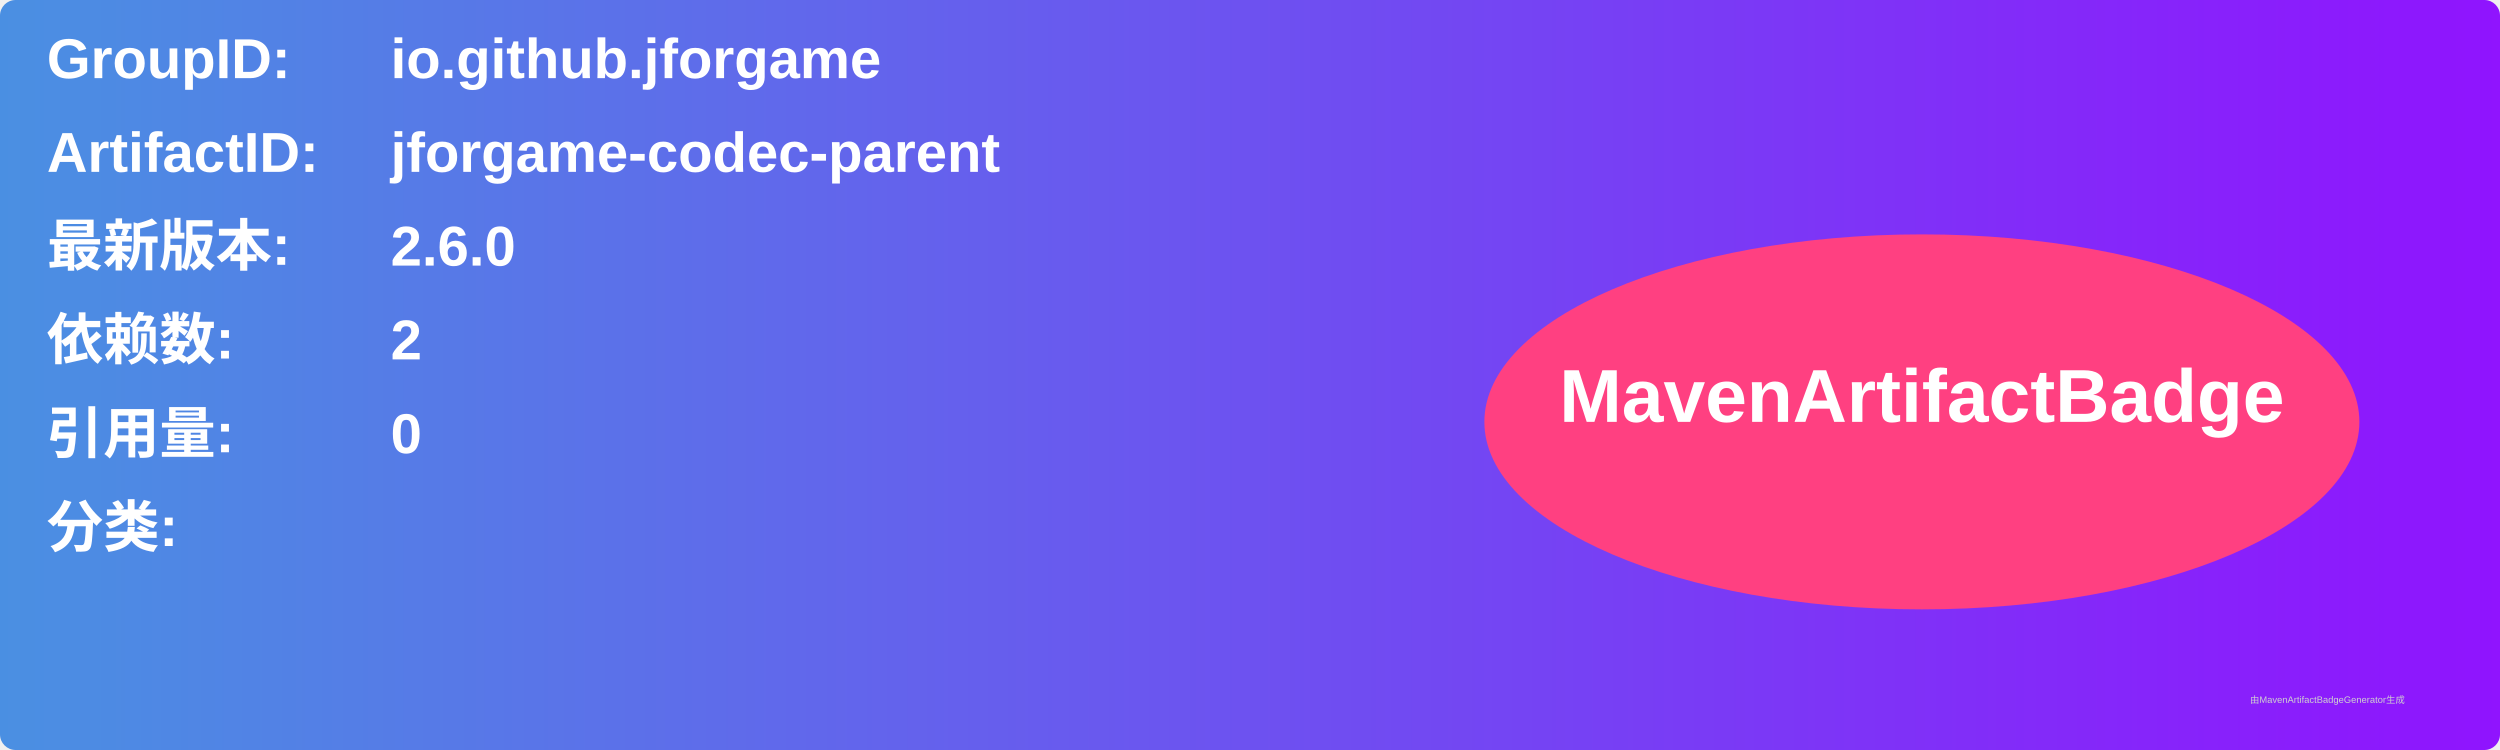
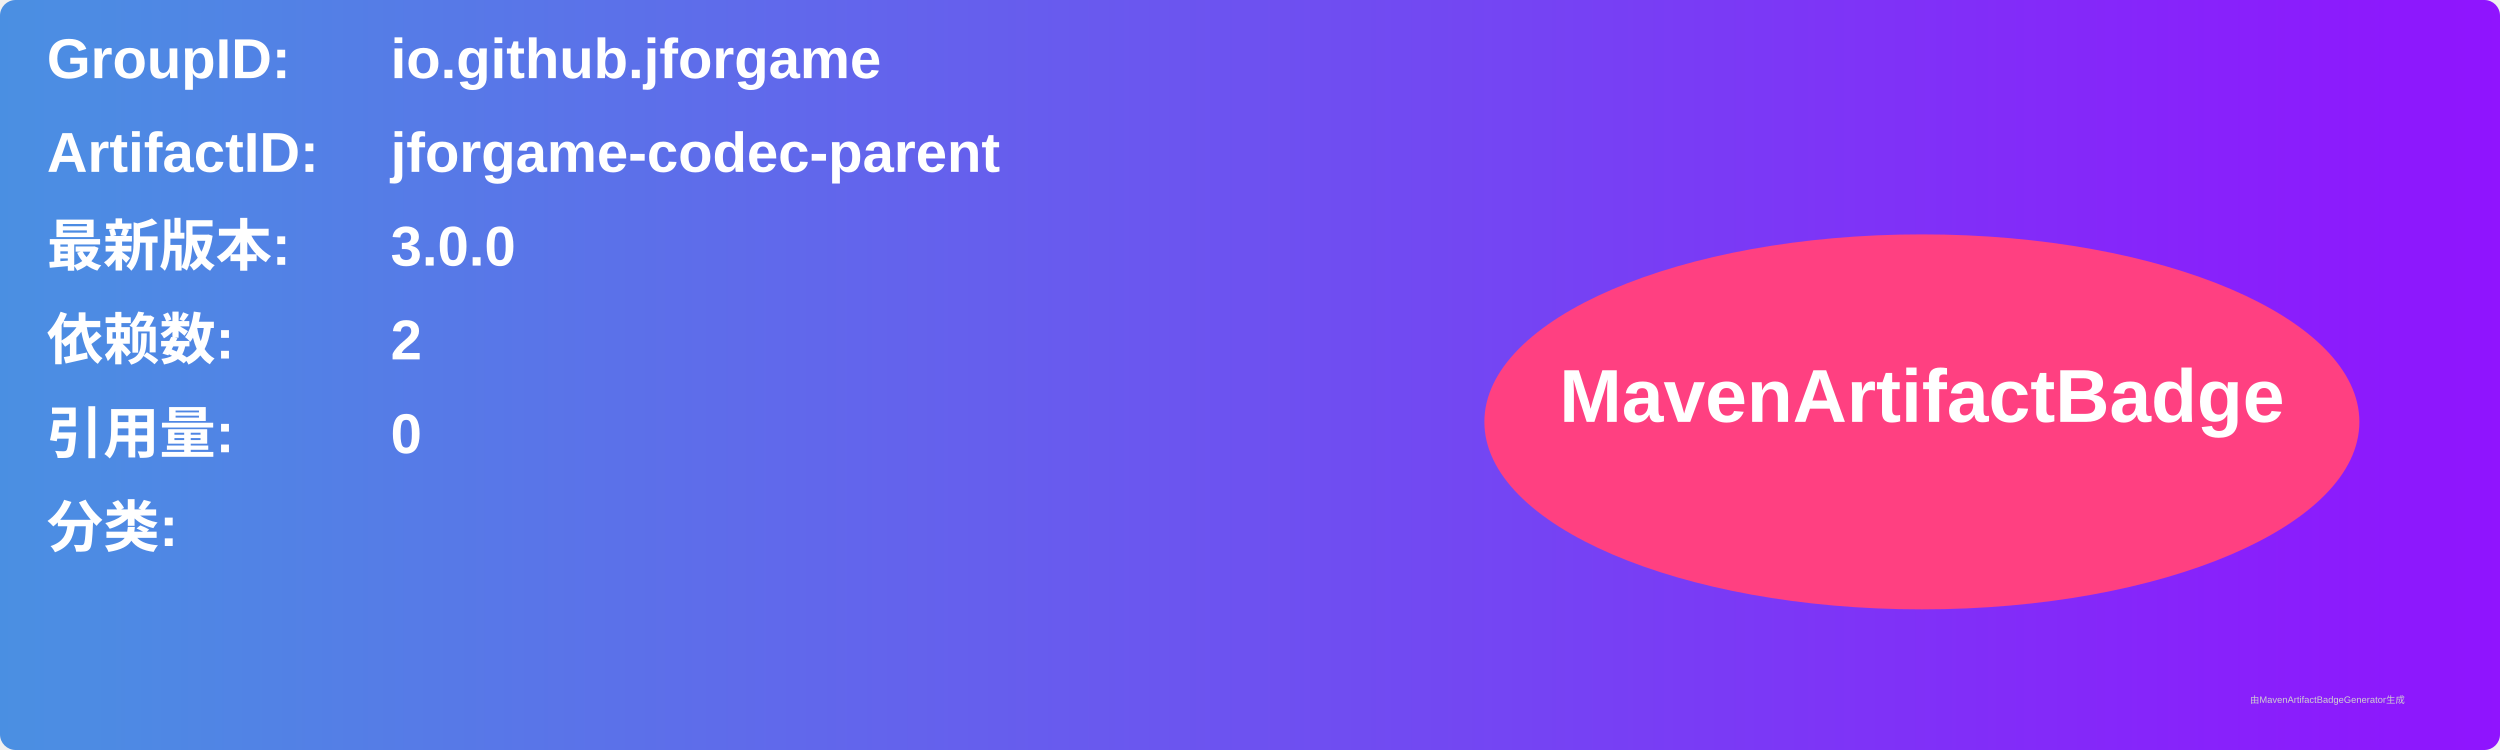
<svg xmlns="http://www.w3.org/2000/svg" width="800" height="240" viewBox="0 0 800 240">
  <linearGradient id="grad" x1="0%" y1="0%" x2="100%" y2="0%">
    <stop offset="0%" stop-color="#4a90e2" />
    <stop offset="100%" stop-color="#9013fe" />
  </linearGradient>
  <rect width="100%" height="100%" rx="5" ry="5" fill="url(#grad)" />
  <g transform="translate(15, 15)">
    <text x="0" y="10" font-family="Arial" font-size="18" fill="white" font-weight="bold" width="260">GroupID:</text>
    <text x="110" y="10" font-family="Arial" font-size="18" fill="white" font-weight="bold" width="460">io.github.jforgame</text>
    <text x="0" y="40" font-family="Arial" font-size="18" fill="white" font-weight="bold" width="260">ArtifactID:</text>
    <text x="110" y="40" font-family="Arial" font-size="18" fill="white" font-weight="bold" width="460">jforgame-codec-parent</text>
    <text x="0" y="70" font-family="Arial" font-size="18" fill="white" font-weight="bold">最新版本:</text>
    <text x="110" y="70" font-family="Arial" font-size="18" fill="white" font-weight="bold">
-       <tspan font-weight="bold">2.6.0</tspan>
+       <tspan font-weight="bold">3.0.0</tspan>
    </text>
    <text x="0" y="100" font-family="Arial" font-size="18" fill="white" font-weight="bold">依赖数: </text>
    <text x="110" y="100" font-family="Arial" font-size="18" fill="white">
      <tspan font-weight="bold">2</tspan>
    </text>
    <text x="0" y="130" font-family="Arial" font-size="18" fill="white" font-weight="bold">引用量: </text>
    <text x="110" y="130" font-family="Arial" font-size="18" fill="white">
      <tspan font-weight="bold">0</tspan>
    </text>
    <text x="0" y="160" font-family="Arial" font-size="18" fill="white" font-weight="bold">分类:</text>
    <text x="10" y="190" font-family="Arial" font-size="10" fill="white">
      <tspan font-weight="bold" />
    </text>
    <ellipse cx="600" cy="120" rx="140" ry="60" fill="#ff4081" />
    <text x="600" y="120" text-anchor="middle" font-family="Arial" font-size="24" fill="white" font-weight="bold">MavenArtifactBadge</text>
  </g>
  <text x="720" y="225" font-family="Arial" font-size="3" fill="#d0d0d0">由MavenArtifactBadgeGenerator生成</text>
</svg>
